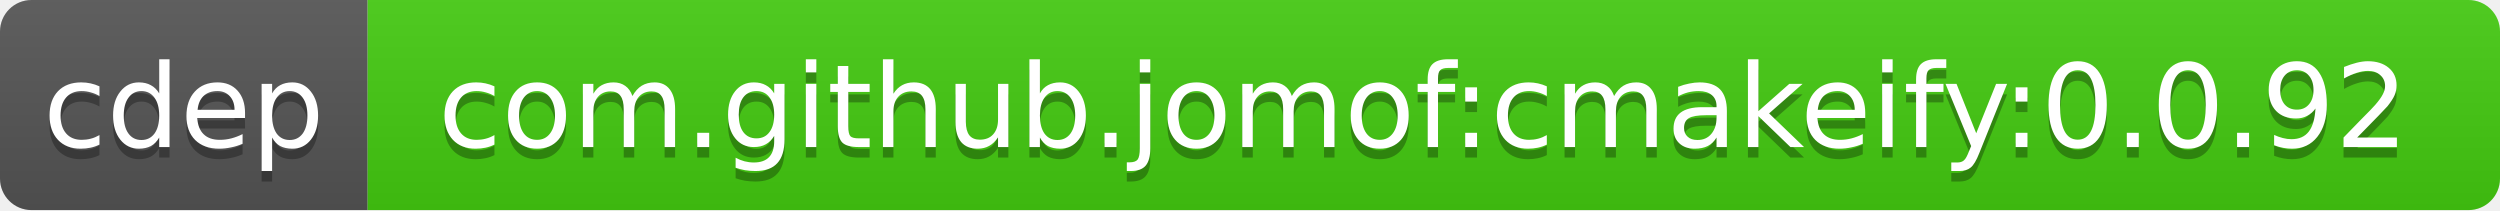
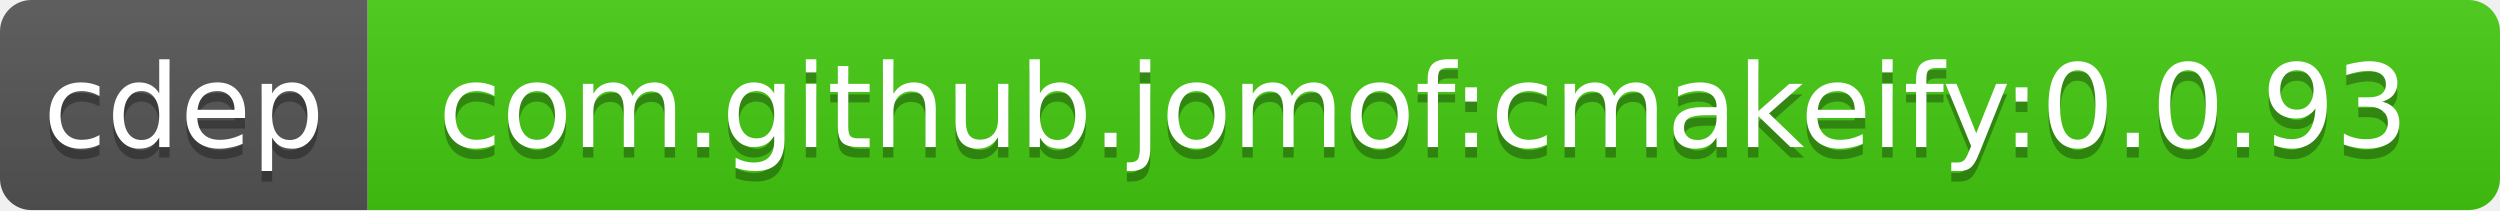
<svg xmlns="http://www.w3.org/2000/svg" width="238" height="20">
  <linearGradient id="b" x2="0" y2="100%">
    <stop offset="0" stop-color="#bbb" stop-opacity=".1" />
    <stop offset="1" stop-opacity=".1" />
  </linearGradient>
  <clipPath id="a">
    <rect width="238" height="20" rx="3" fill="#fff" />
  </clipPath>
  <g clip-path="url(#a)">
    <path fill="#555" d="M0 0h35v20H0z" />
    <path fill="#4c1" d="M35 0h203v20H35z" />
    <path fill="url(#b)" d="M0 0h238v20H0z" />
  </g>
  <g fill="#fff" text-anchor="middle" font-family="DejaVu Sans,Verdana,Geneva,sans-serif" font-size="11">
    <text x="17.5" y="15" fill="#010101" fill-opacity=".3">cdep</text>
    <text x="17.5" y="14">cdep</text>
-     <text x="135.5" y="15" fill="#010101" fill-opacity=".3">com.github.jomof:cmakeify:0.0.92</text>
-     <text x="135.5" y="14">com.github.jomof:cmakeify:0.0.92</text>
+     <text x="135.5" y="15" fill="#010101" fill-opacity=".3">com.github.jomof:cmakeify:0.0.93</text>
+     <text x="135.5" y="14">com.github.jomof:cmakeify:0.0.93</text>
  </g>
</svg>
